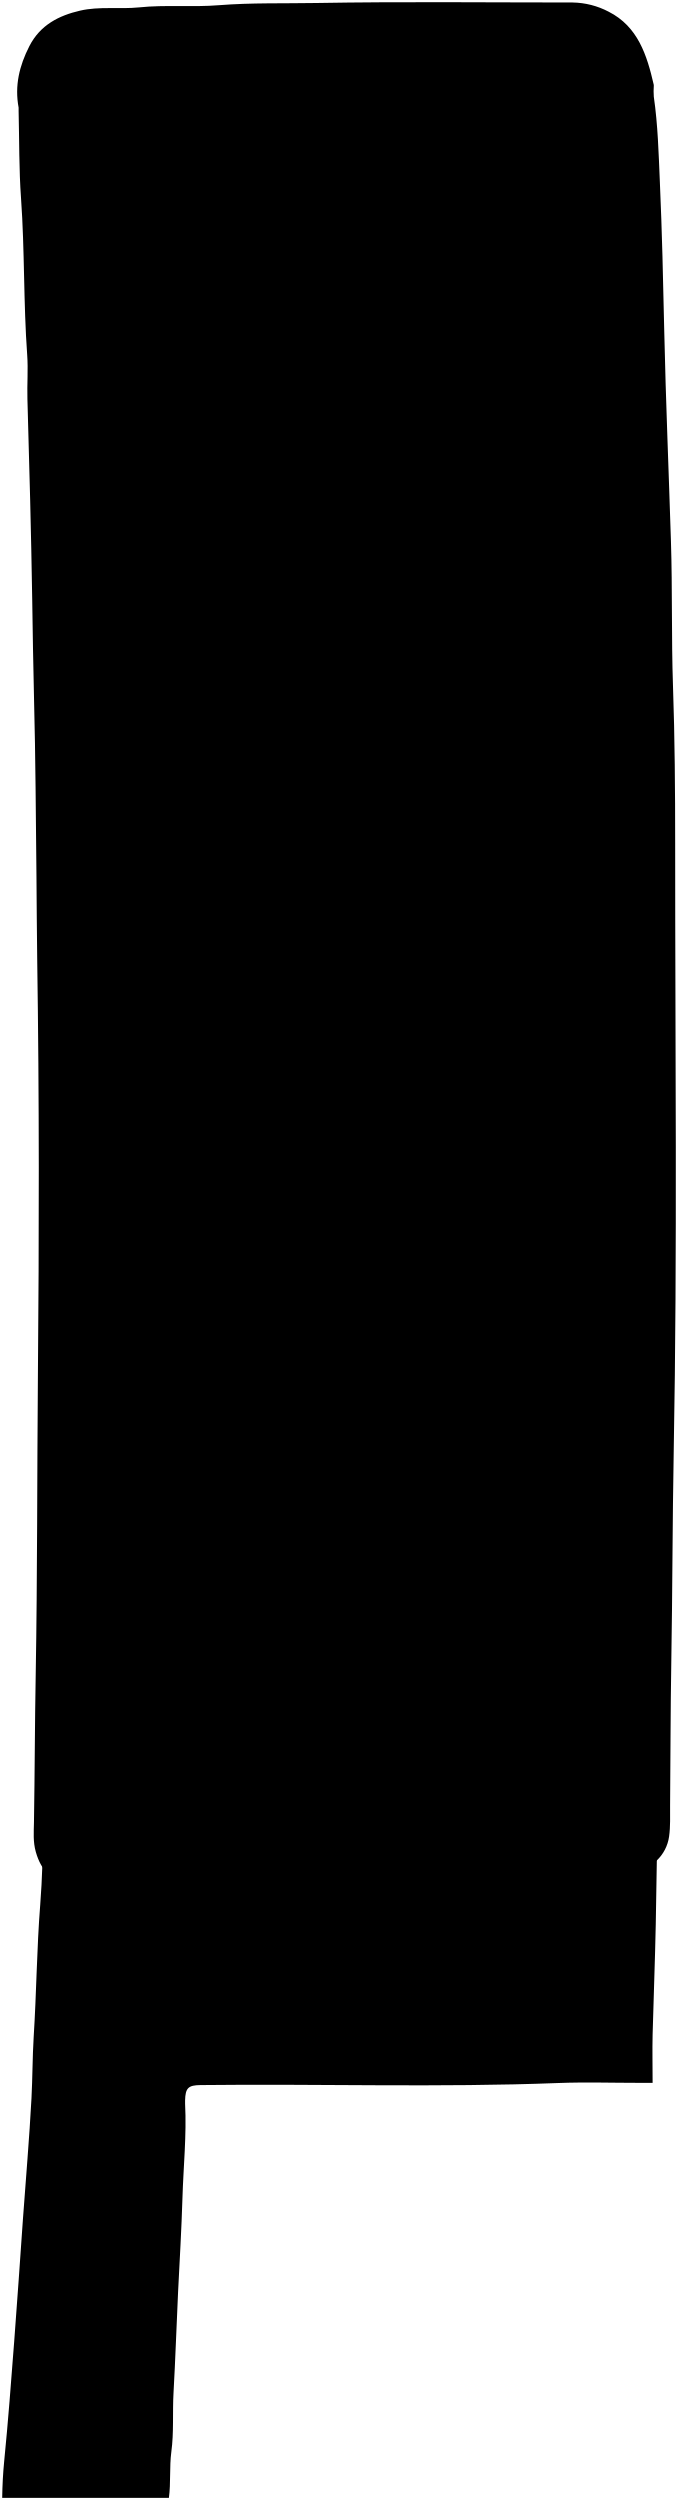
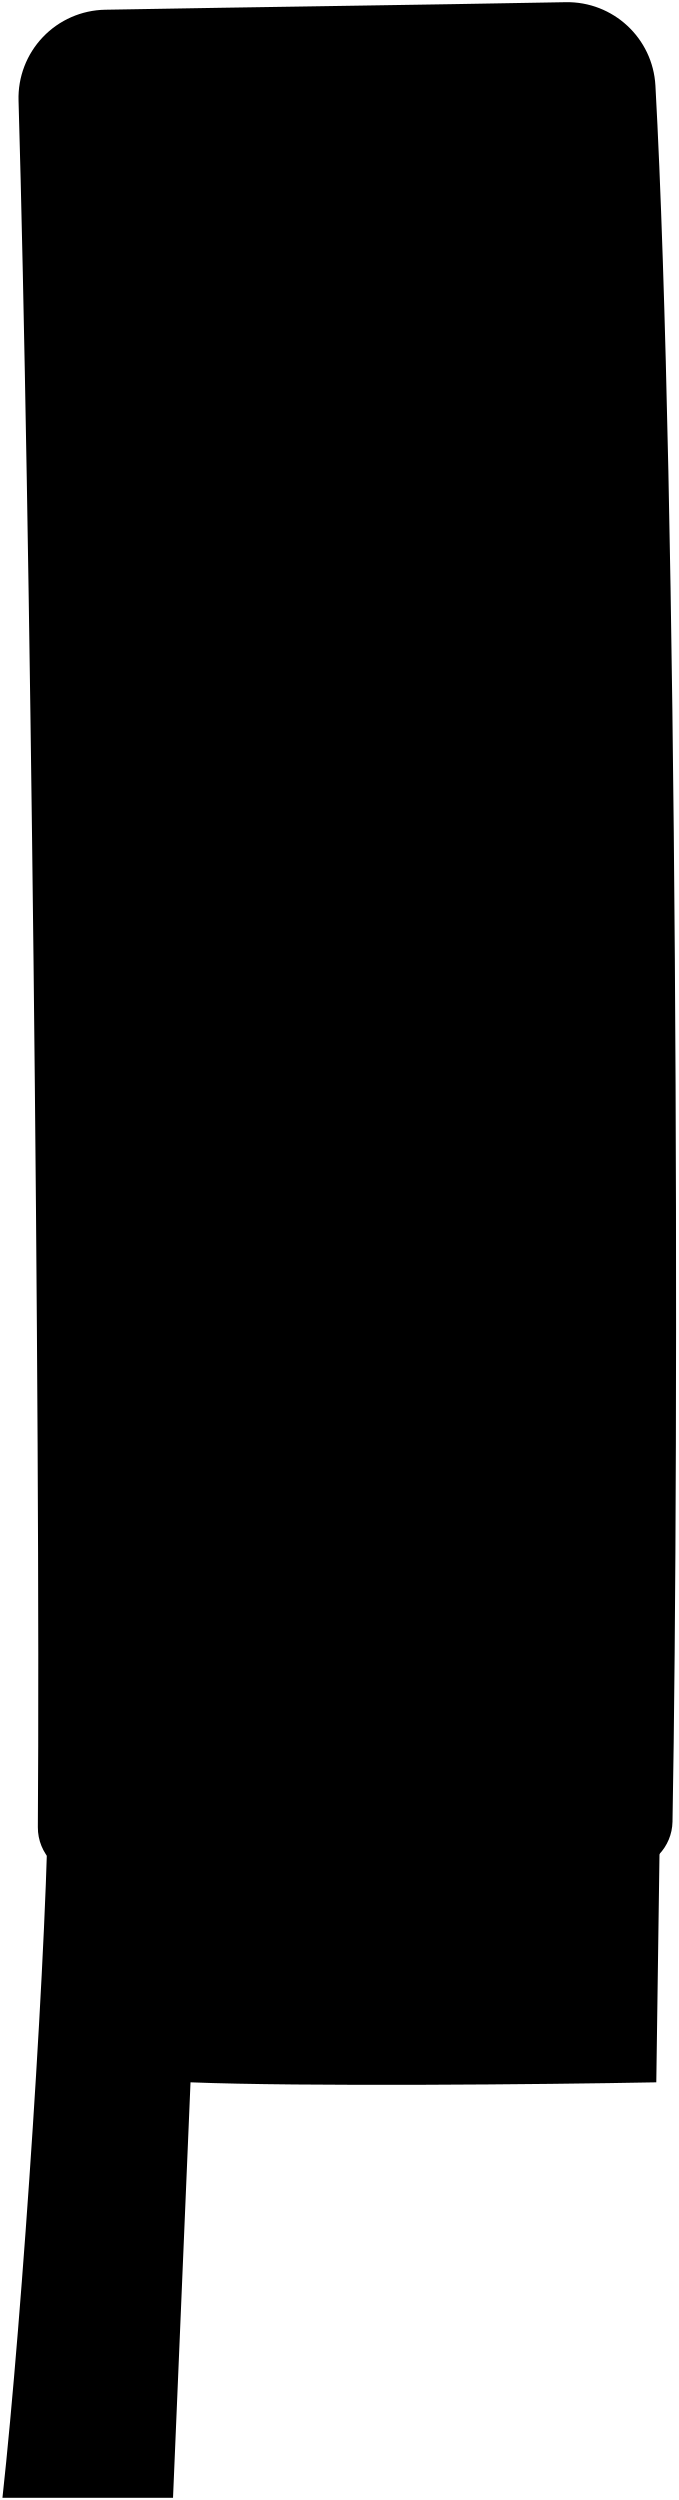
- <svg viewBox="0 0 309.63 1141.64">
-   <path class="foot" d="M301,807.64c-1.08,1-.45,2.35-.47,3.51-.38,22.49-.61,45-1.07,67.49-.34,16.84-1,33.67-1.44,50.51-.17,7.16,0,14.33,0,22h-6c-12.34,0-24.69-.4-37,.07-54.5,2.11-109,.31-163.5.94-5.57.06-6.86,1.36-7,7,0,.5,0,1,0,1.5.74,14.36-.77,28.67-1.2,43s-1.28,28.67-2,43c-.73,15.33-1.22,30.68-2.08,46-.51,9,.21,18.1-1,27-.92,7-.18,14.07-1.11,21H1c.09-5.82.37-11.17.89-16.51,1.82-18.3,3.2-36.65,4.6-55,1.43-18.66,2.68-37.33,4-56,1.32-18.33,2.91-36.65,3.89-55,.49-9.32.43-18.66,1-28,1.29-20.15,1.4-40.36,3-60.5.95-11.8,1.08-23.66,1.59-35.5q.5-11.75,1-23.5" />
-   <path class="cushion" d="M298.52,38.64c-3.09-13.46-7.21-26.52-20.6-33.31a36.57,36.57,0,0,0-16.4-4.19c-39,0-78-.45-117,.23-14.83.26-29.73-.16-44.49,1-12.2,1-24.41-.26-36.5,1-9,.91-18.21-.55-27,1.5C27,7.08,18.36,11.36,13.4,21.09c-4.59,9-6.76,18.09-4.9,28.06a10.55,10.55,0,0,1,0,1.49c.33,13.34.15,26.71,1.11,40,1.7,23.81,1.08,47.7,2.81,71.51.48,6.63-.09,13.33.1,20,.89,30.5,1.7,61,2.19,91.5.25,15.16.44,30.34.83,45.5.7,27,.82,54,1.11,81,.14,12.67.14,25.34.34,38,.95,63.34.88,126.68.32,190-.39,45.5-.21,91-1,136.5-.42,22.5-.42,45-.8,67.5-.08,4.56-.47,8.91.85,13.56,2.52,8.84,7.49,13.76,16.68,13.37,26.5-1.1,53-.38,79.5-1.06,26.17-.68,52.37,0,78.49-1.13,20.36-.88,40.73.47,61-1,12.19-.87,24.37,0,36.52-1.21a18.67,18.67,0,0,0,17-16.05c.65-4.67.41-9.34.45-14,.2-21.83.18-43.66.55-65.49.55-32.17.52-64.35,1.11-96.5,1.7-92.5.63-185,.66-277.51,0-24-.17-48-1-72-.75-22-.22-44-.93-66-1-32-2.36-64-3.06-96-.49-22.67-1-45.35-2-68-.56-13-.9-26.07-2.77-39a34.73,34.73,0,0,1,0-5" />
+ <svg viewBox="0 0 310.19 1143.23">
+   <path class="foot" d="M302.12,809.23l-2,143c-52,1-162,2-213,0l-8,190h-78c9-82,21-260,21-330Z" />
+   <path class="cushion" d="M299.72,39.15c10.1,183.38,11,617,7.81,793.9a22.36,22.36,0,0,1-20.83,21.89c-67.51,4.68-182.61,5-247.68,3.11a22.36,22.36,0,0,1-21.71-22.51C18.56,652.84,13.76,227.06,8.48,46A40.36,40.36,0,0,1,48.1,4.45C118.78,3.18,190.59,2.28,258.64,1A40.37,40.37,0,0,1,299.72,39.15Z" />
</svg>
